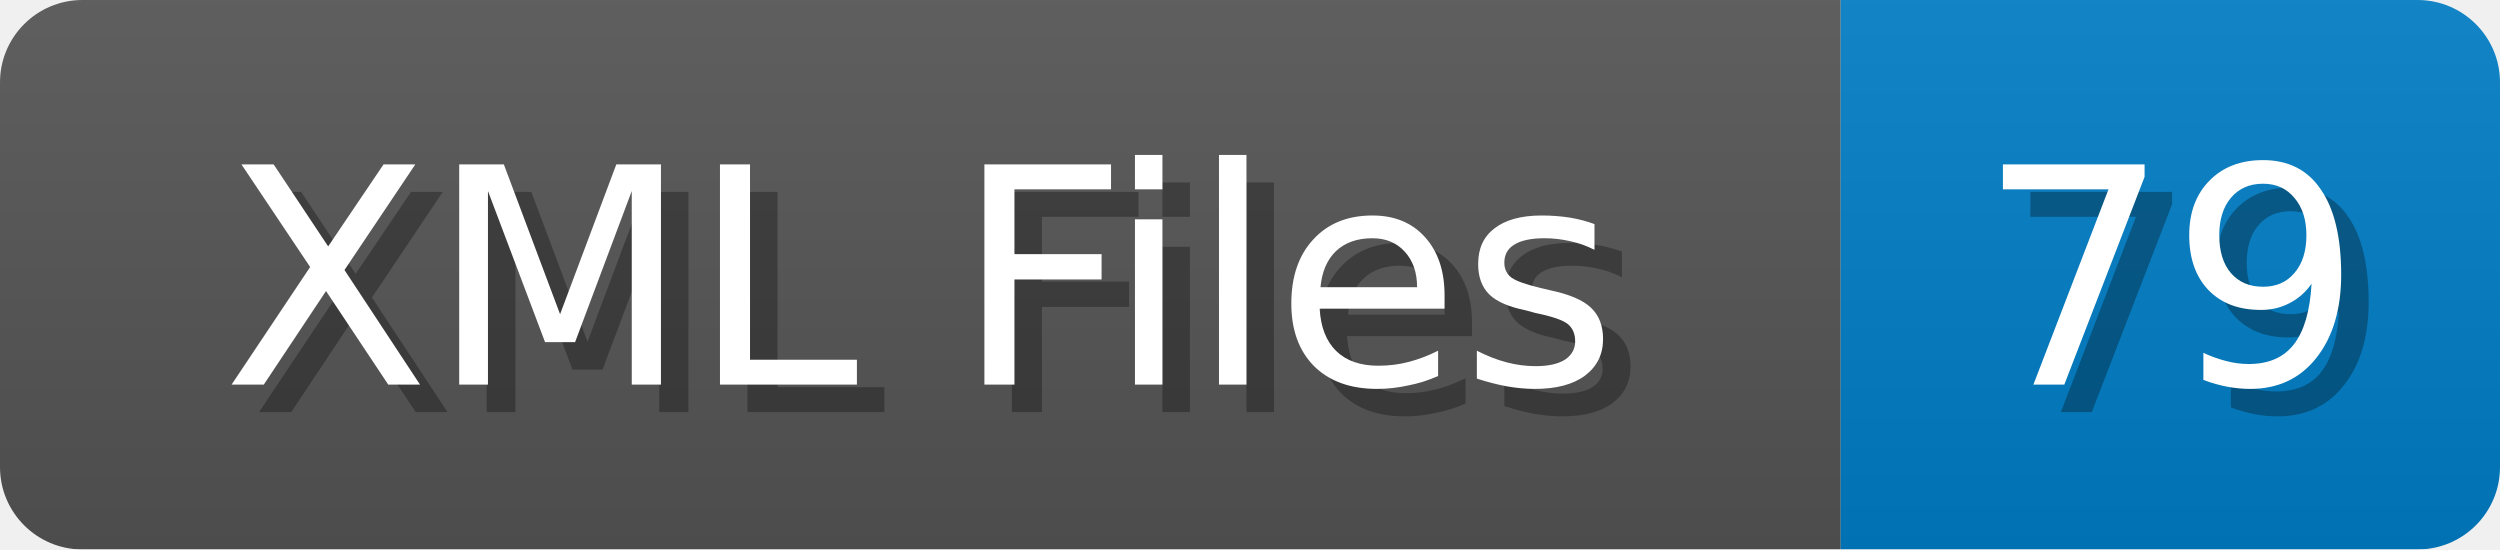
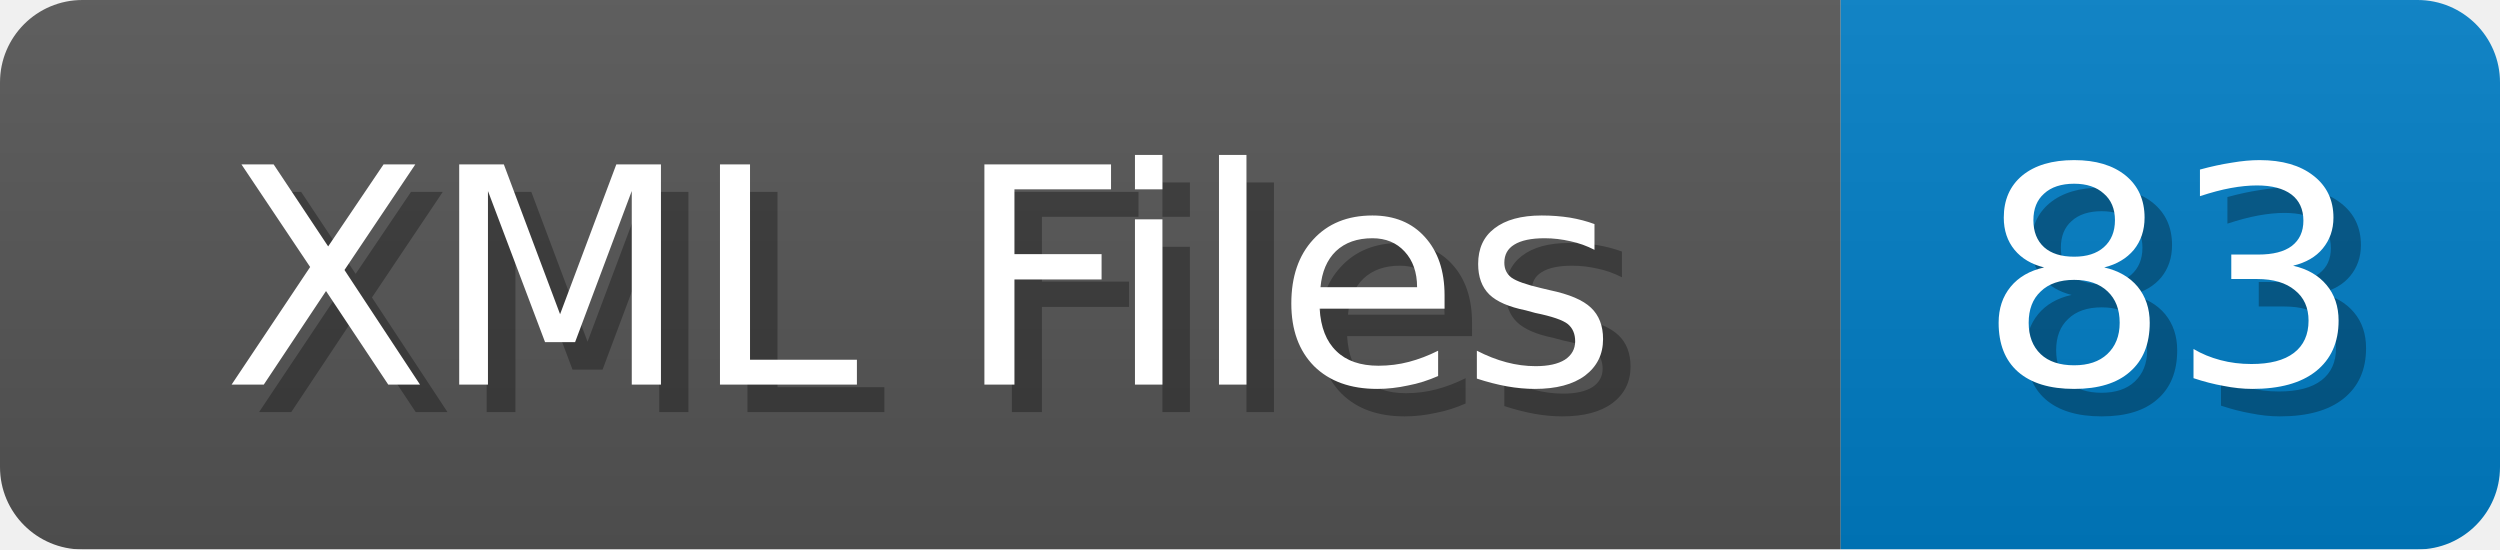
<svg xmlns="http://www.w3.org/2000/svg" width="91" height="20">
  <linearGradient id="b" x2="0" y2="100%">
    <stop offset="0" stop-color="#bbb" stop-opacity=".1" />
    <stop offset="1" stop-opacity=".1" />
  </linearGradient>
  <mask id="anybadge_1">
    <rect width="91" height="20" rx="3" fill="#fff" />
  </mask>
  <g mask="url(#anybadge_1)">
    <path fill="#555" d="M0 0h67v20H0z" />
    <path fill="#007ec6" d="M67 0h24v20H67z" />
    <path fill="url(#b)" d="M0 0h91v20H0z" />
  </g>
  <g fill="#fff" text-anchor="middle" font-family="DejaVu Sans,Verdana,Geneva,sans-serif" font-size="11">
    <text x="34.5" y="15" fill="#010101" fill-opacity=".3">XML Files</text>
    <text x="33.5" y="14">XML Files</text>
  </g>
  <g fill="#fff" text-anchor="middle" font-family="DejaVu Sans,Verdana,Geneva,sans-serif" font-size="11">
-     <text x="80.0" y="15" fill="#010101" fill-opacity=".3">79</text>
-     <text x="79.0" y="14">79</text>
+     <text x="80.0" y="15" fill="#010101" fill-opacity=".3">83</text>
+     <text x="79.0" y="14">83</text>
  </g>
</svg>
